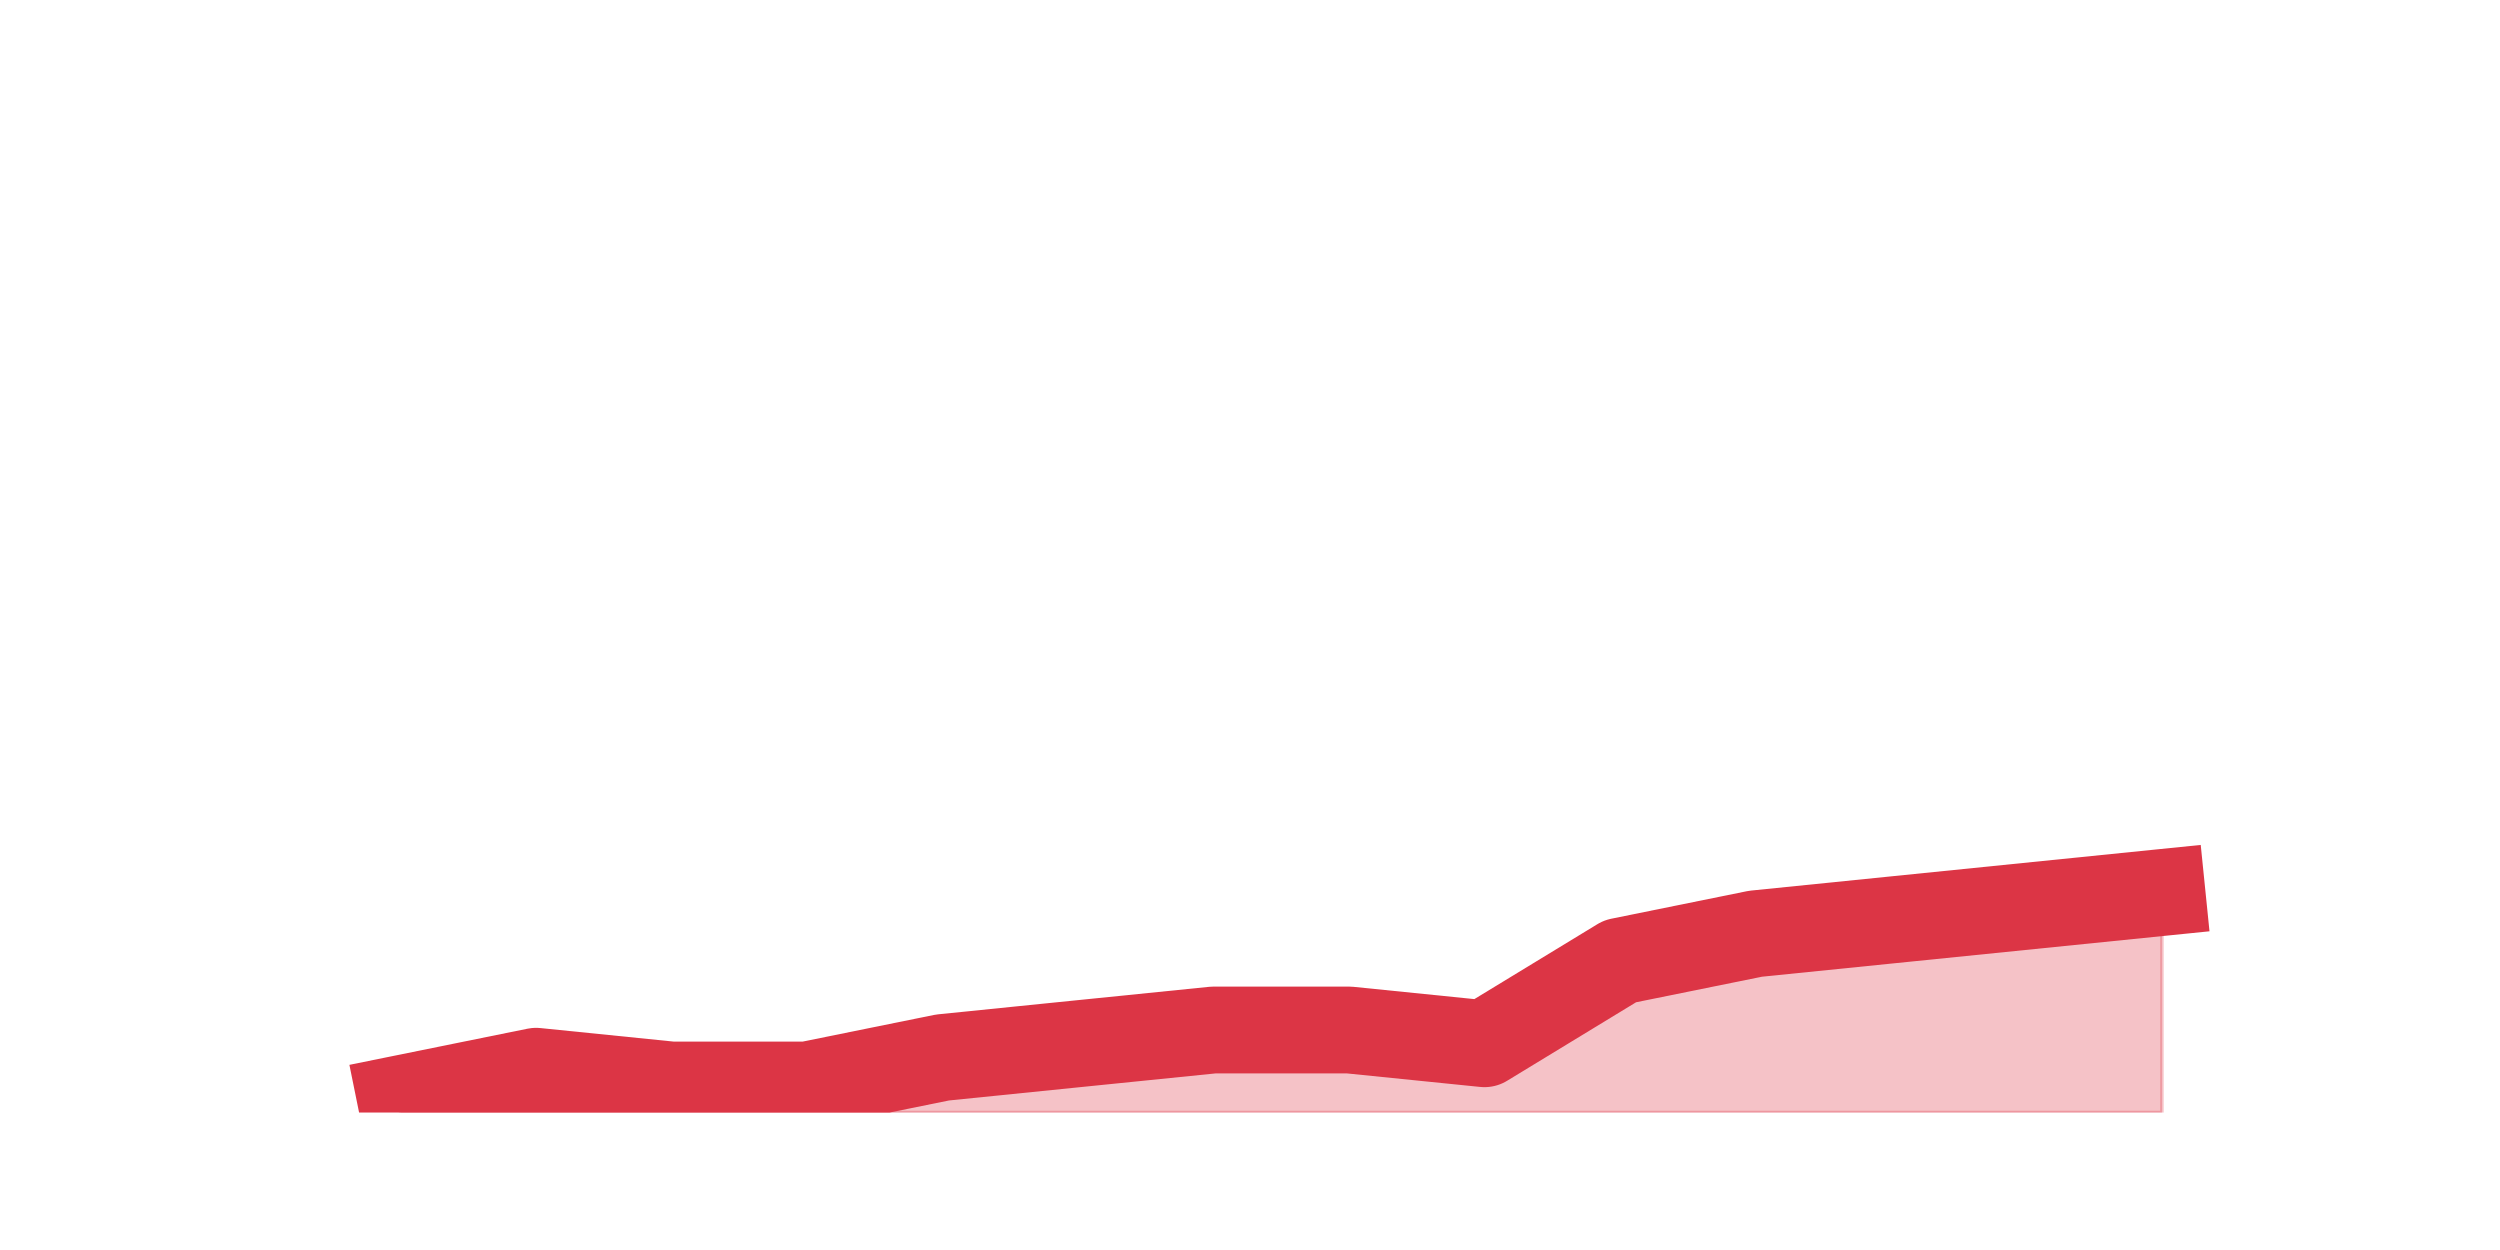
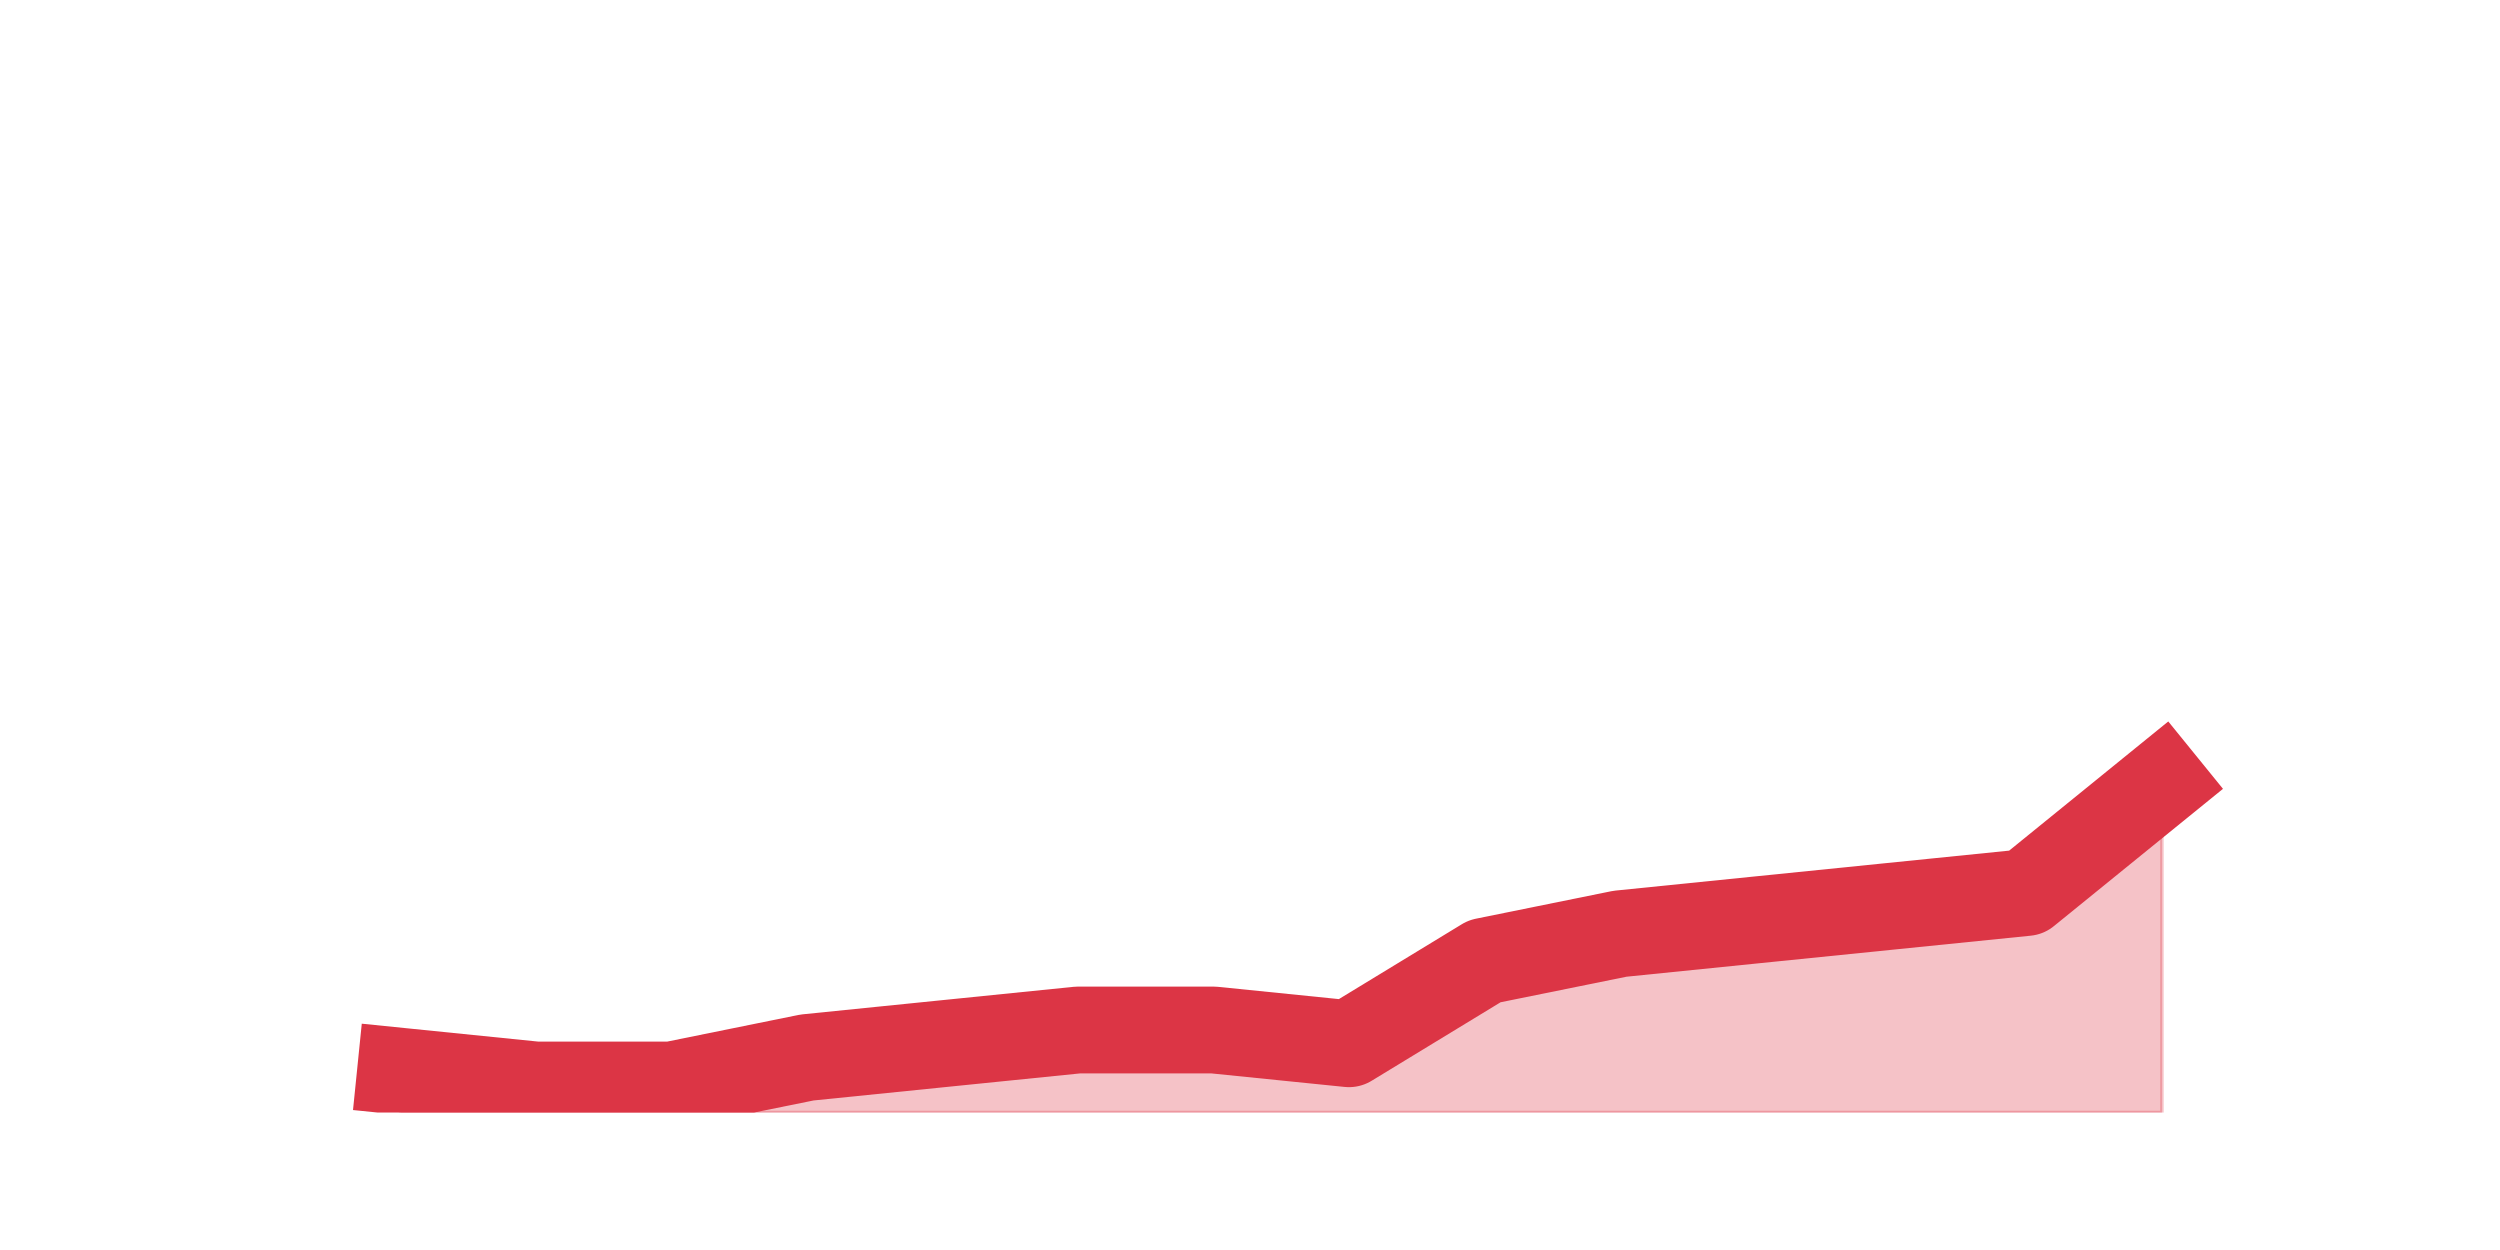
<svg xmlns="http://www.w3.org/2000/svg" xmlns:xlink="http://www.w3.org/1999/xlink" height="360pt" version="1.1" viewBox="0 0 720 360" width="720pt">
  <defs>
    <style type="text/css">*{stroke-linecap:butt;stroke-linejoin:round;}</style>
  </defs>
  <g id="figure_1">
    <g id="patch_1">
      <path d="M 0 360  L 720 360  L 720 0  L 0 0  z " style="fill:none;" />
    </g>
    <g id="axes_1">
      <g id="matplotlib.axis_1" />
      <g id="matplotlib.axis_2" />
      <g id="PolyCollection_1">
        <defs>
-           <path d="M 115.364 -43.56  L 115.364 -39.6  L 154.385 -39.6  L 193.406 -39.6  L 232.427 -39.6  L 271.448 -39.6  L 310.469 -39.6  L 349.49 -39.6  L 388.51 -39.6  L 427.531 -39.6  L 466.552 -39.6  L 505.573 -39.6  L 544.594 -39.6  L 583.615 -39.6  L 622.636 -39.6  L 622.636 -102.96  L 622.636 -102.96  L 583.615 -99  L 544.594 -95.04  L 505.573 -91.08  L 466.552 -83.16  L 427.531 -59.4  L 388.51 -63.36  L 349.49 -63.36  L 310.469 -59.4  L 271.448 -55.44  L 232.427 -47.52  L 193.406 -47.52  L 154.385 -51.48  L 115.364 -43.56  z " id="m2b8146d83e" style="stroke:#dc3545;stroke-opacity:0.3;" />
+           <path d="M 115.364 -51.48  L 115.364 -39.6  L 154.385 -39.6  L 193.406 -39.6  L 232.427 -39.6  L 271.448 -39.6  L 310.469 -39.6  L 349.49 -39.6  L 388.51 -39.6  L 427.531 -39.6  L 466.552 -39.6  L 505.573 -39.6  L 544.594 -39.6  L 583.615 -39.6  L 622.636 -39.6  L 622.636 -134.64  L 622.636 -134.64  L 583.615 -102.96  L 544.594 -99  L 505.573 -95.04  L 466.552 -91.08  L 427.531 -83.16  L 388.51 -59.4  L 349.49 -63.36  L 310.469 -63.36  L 271.448 -59.4  L 232.427 -55.44  L 193.406 -47.52  L 154.385 -47.52  L 115.364 -51.48  z " id="me595625627" style="stroke:#dc3545;stroke-opacity:0.3;" />
        </defs>
-         <g clip-path="url(#pd38f02c986)">
-           <use style="fill:#dc3545;fill-opacity:0.3;stroke:#dc3545;stroke-opacity:0.3;" x="0" xlink:href="#m2b8146d83e" y="360" />
+         <g clip-path="url(#pff42b2699a)">
+           <use style="fill:#dc3545;fill-opacity:0.3;stroke:#dc3545;stroke-opacity:0.3;" x="0" xlink:href="#me595625627" y="360" />
        </g>
      </g>
      <g id="line2d_1">
-         <path clip-path="url(#pd38f02c986)" d="M 115.364 316.44  L 154.385 308.52  L 193.406 312.48  L 232.427 312.48  L 271.448 304.56  L 310.469 300.6  L 349.49 296.64  L 388.51 296.64  L 427.531 300.6  L 466.552 276.84  L 505.573 268.92  L 544.594 264.96  L 583.615 261  L 622.636 257.04  " style="fill:none;stroke:#dc3545;stroke-linecap:square;stroke-width:25;" />
+         <path clip-path="url(#pff42b2699a)" d="M 115.364 308.52  L 154.385 312.48  L 193.406 312.48  L 232.427 304.56  L 271.448 300.6  L 310.469 296.64  L 349.49 296.64  L 388.51 300.6  L 427.531 276.84  L 466.552 268.92  L 505.573 264.96  L 544.594 261  L 583.615 257.04  L 622.636 225.36  " style="fill:none;stroke:#dc3545;stroke-linecap:square;stroke-width:25;" />
      </g>
    </g>
  </g>
  <defs>
-     <clipPath id="pd38f02c986">
+     <clipPath id="pff42b2699a">
      <rect height="277.2" width="558" x="90" y="43.2" />
    </clipPath>
  </defs>
</svg>
